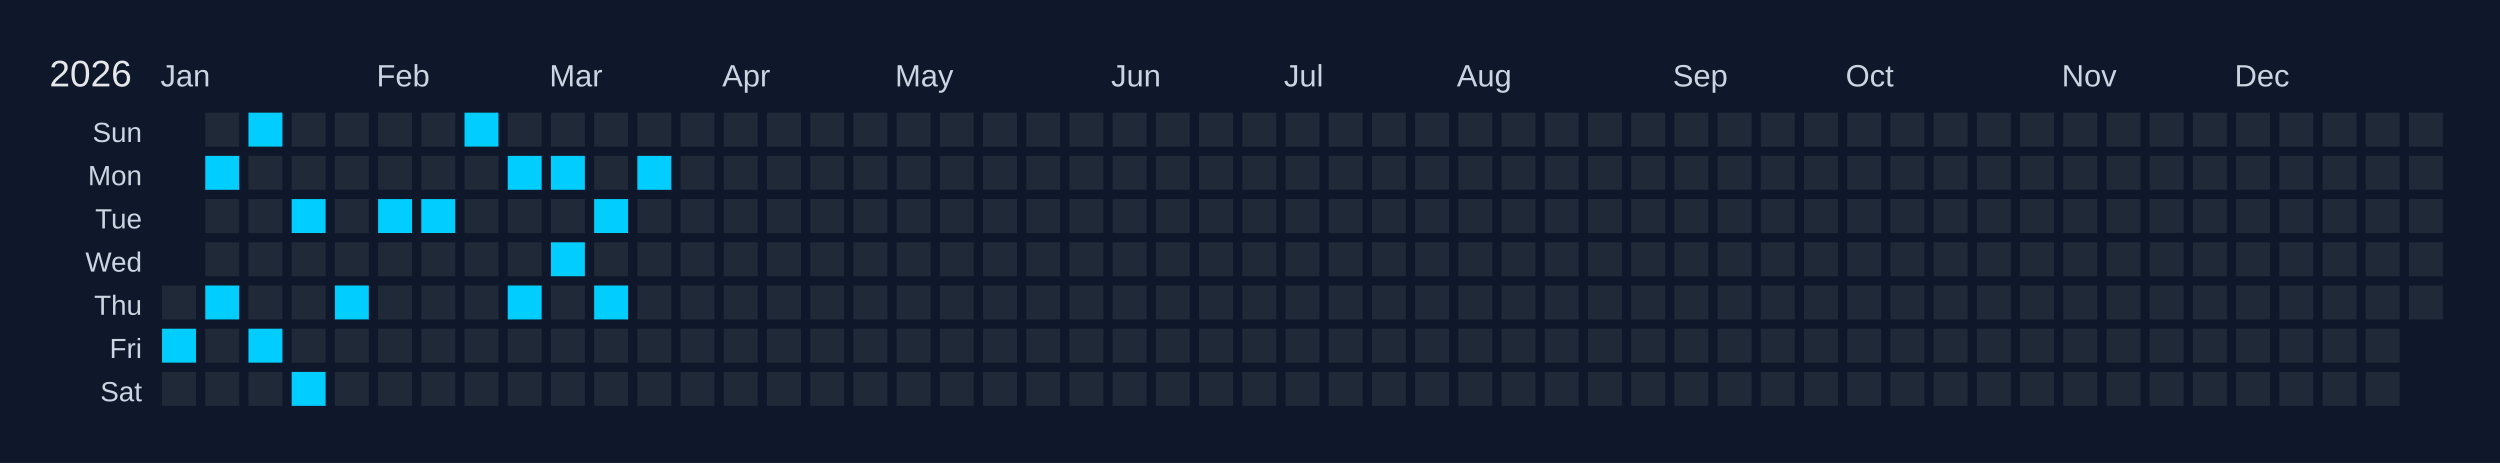
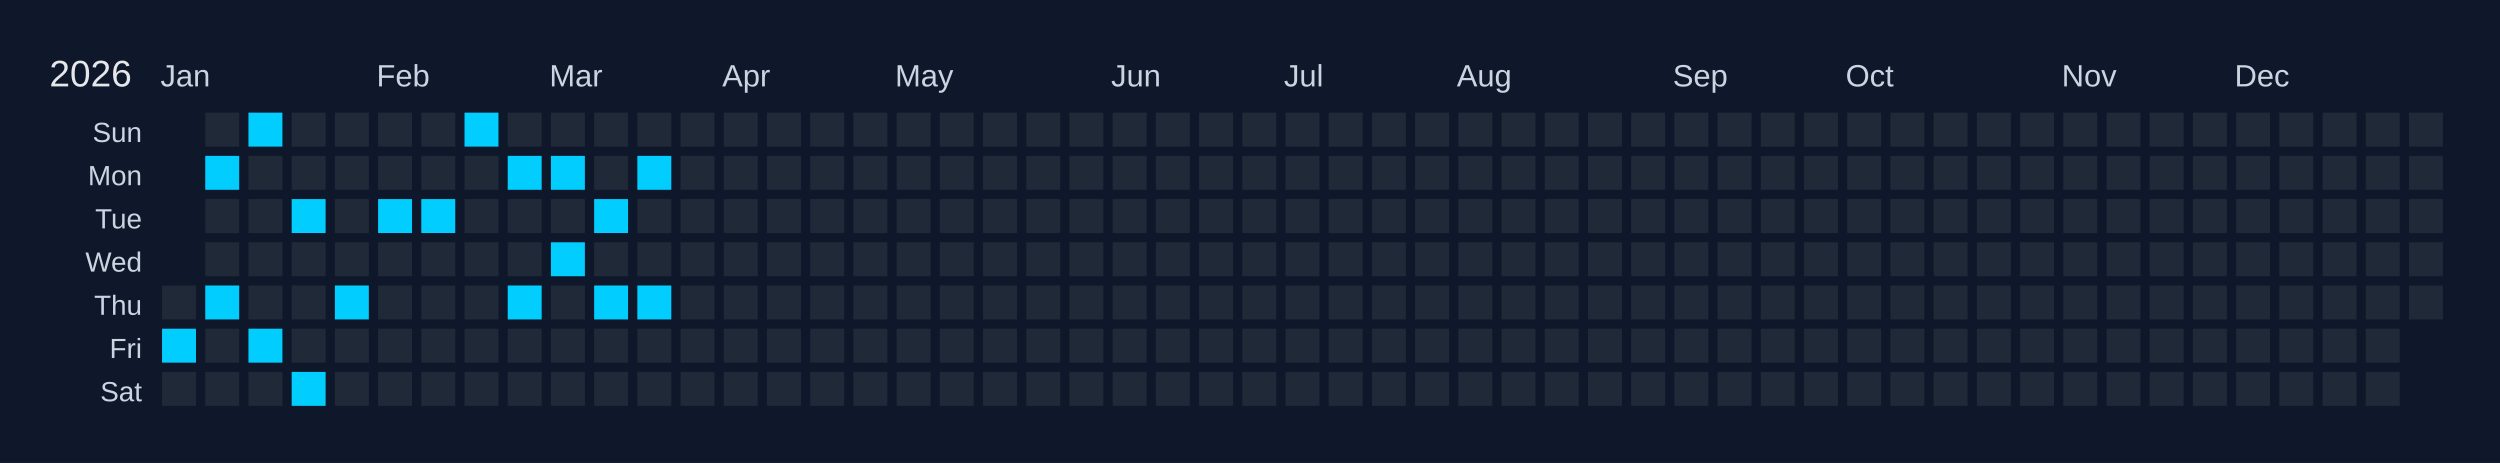
<svg xmlns="http://www.w3.org/2000/svg" width="810" height="150" viewBox="0 0 810 150">
  <rect width="810" height="150" fill="#0f172a" />
  <text x="16" y="28" font-size="12" fill="#e5e7eb" font-family="Arial, sans-serif">2026</text>
  <text x="52" y="28" font-size="10" fill="#cbd5e1" font-family="Arial, sans-serif">Jan</text>
  <text x="122" y="28" font-size="10" fill="#cbd5e1" font-family="Arial, sans-serif">Feb</text>
  <text x="178" y="28" font-size="10" fill="#cbd5e1" font-family="Arial, sans-serif">Mar</text>
  <text x="234" y="28" font-size="10" fill="#cbd5e1" font-family="Arial, sans-serif">Apr</text>
  <text x="290" y="28" font-size="10" fill="#cbd5e1" font-family="Arial, sans-serif">May</text>
  <text x="360" y="28" font-size="10" fill="#cbd5e1" font-family="Arial, sans-serif">Jun</text>
  <text x="416" y="28" font-size="10" fill="#cbd5e1" font-family="Arial, sans-serif">Jul</text>
  <text x="472" y="28" font-size="10" fill="#cbd5e1" font-family="Arial, sans-serif">Aug</text>
  <text x="542" y="28" font-size="10" fill="#cbd5e1" font-family="Arial, sans-serif">Sep</text>
  <text x="598" y="28" font-size="10" fill="#cbd5e1" font-family="Arial, sans-serif">Oct</text>
  <text x="668" y="28" font-size="10" fill="#cbd5e1" font-family="Arial, sans-serif">Nov</text>
  <text x="724" y="28" font-size="10" fill="#cbd5e1" font-family="Arial, sans-serif">Dec</text>
  <text x="46" y="46" font-size="9" fill="#cbd5e1" font-family="Arial, sans-serif" text-anchor="end">Sun</text>
  <text x="46" y="60" font-size="9" fill="#cbd5e1" font-family="Arial, sans-serif" text-anchor="end">Mon</text>
  <text x="46" y="74" font-size="9" fill="#cbd5e1" font-family="Arial, sans-serif" text-anchor="end">Tue</text>
  <text x="46" y="88" font-size="9" fill="#cbd5e1" font-family="Arial, sans-serif" text-anchor="end">Wed</text>
  <text x="46" y="102" font-size="9" fill="#cbd5e1" font-family="Arial, sans-serif" text-anchor="end">Thu</text>
  <text x="46" y="116" font-size="9" fill="#cbd5e1" font-family="Arial, sans-serif" text-anchor="end">Fri</text>
  <text x="46" y="130" font-size="9" fill="#cbd5e1" font-family="Arial, sans-serif" text-anchor="end">Sat</text>
  <g transform="translate(52,36)">
    <rect x="0" y="0" width="12" height="12" fill="#0f172a" stroke="#0f172a" stroke-width="1" />
    <rect x="0" y="14" width="12" height="12" fill="#0f172a" stroke="#0f172a" stroke-width="1" />
    <rect x="0" y="28" width="12" height="12" fill="#0f172a" stroke="#0f172a" stroke-width="1" />
    <rect x="0" y="42" width="12" height="12" fill="#0f172a" stroke="#0f172a" stroke-width="1" />
    <rect x="0" y="56" width="12" height="12" fill="#1f2937" stroke="#0f172a" stroke-width="1" data-date="2026-01-01" />
    <rect x="0" y="70" width="12" height="12" fill="#01cdfe" stroke="#0f172a" stroke-width="1" data-date="2026-01-02" />
    <rect x="0" y="84" width="12" height="12" fill="#1f2937" stroke="#0f172a" stroke-width="1" data-date="2026-01-03" />
    <rect x="14" y="0" width="12" height="12" fill="#1f2937" stroke="#0f172a" stroke-width="1" data-date="2026-01-04" />
    <rect x="14" y="14" width="12" height="12" fill="#01cdfe" stroke="#0f172a" stroke-width="1" data-date="2026-01-05" />
    <rect x="14" y="28" width="12" height="12" fill="#1f2937" stroke="#0f172a" stroke-width="1" data-date="2026-01-06" />
    <rect x="14" y="42" width="12" height="12" fill="#1f2937" stroke="#0f172a" stroke-width="1" data-date="2026-01-07" />
    <rect x="14" y="56" width="12" height="12" fill="#01cdfe" stroke="#0f172a" stroke-width="1" data-date="2026-01-08" />
    <rect x="14" y="70" width="12" height="12" fill="#1f2937" stroke="#0f172a" stroke-width="1" data-date="2026-01-09" />
    <rect x="14" y="84" width="12" height="12" fill="#1f2937" stroke="#0f172a" stroke-width="1" data-date="2026-01-10" />
    <rect x="28" y="0" width="12" height="12" fill="#01cdfe" stroke="#0f172a" stroke-width="1" data-date="2026-01-11" />
    <rect x="28" y="14" width="12" height="12" fill="#1f2937" stroke="#0f172a" stroke-width="1" data-date="2026-01-12" />
    <rect x="28" y="28" width="12" height="12" fill="#1f2937" stroke="#0f172a" stroke-width="1" data-date="2026-01-13" />
    <rect x="28" y="42" width="12" height="12" fill="#1f2937" stroke="#0f172a" stroke-width="1" data-date="2026-01-14" />
    <rect x="28" y="56" width="12" height="12" fill="#1f2937" stroke="#0f172a" stroke-width="1" data-date="2026-01-15" />
    <rect x="28" y="70" width="12" height="12" fill="#01cdfe" stroke="#0f172a" stroke-width="1" data-date="2026-01-16" />
    <rect x="28" y="84" width="12" height="12" fill="#1f2937" stroke="#0f172a" stroke-width="1" data-date="2026-01-17" />
    <rect x="42" y="0" width="12" height="12" fill="#1f2937" stroke="#0f172a" stroke-width="1" data-date="2026-01-18" />
    <rect x="42" y="14" width="12" height="12" fill="#1f2937" stroke="#0f172a" stroke-width="1" data-date="2026-01-19" />
    <rect x="42" y="28" width="12" height="12" fill="#01cdfe" stroke="#0f172a" stroke-width="1" data-date="2026-01-20" />
    <rect x="42" y="42" width="12" height="12" fill="#1f2937" stroke="#0f172a" stroke-width="1" data-date="2026-01-21" />
    <rect x="42" y="56" width="12" height="12" fill="#1f2937" stroke="#0f172a" stroke-width="1" data-date="2026-01-22" />
    <rect x="42" y="70" width="12" height="12" fill="#1f2937" stroke="#0f172a" stroke-width="1" data-date="2026-01-23" />
    <rect x="42" y="84" width="12" height="12" fill="#01cdfe" stroke="#0f172a" stroke-width="1" data-date="2026-01-24" />
    <rect x="56" y="0" width="12" height="12" fill="#1f2937" stroke="#0f172a" stroke-width="1" data-date="2026-01-25" />
    <rect x="56" y="14" width="12" height="12" fill="#1f2937" stroke="#0f172a" stroke-width="1" data-date="2026-01-26" />
    <rect x="56" y="28" width="12" height="12" fill="#1f2937" stroke="#0f172a" stroke-width="1" data-date="2026-01-27" />
    <rect x="56" y="42" width="12" height="12" fill="#1f2937" stroke="#0f172a" stroke-width="1" data-date="2026-01-28" />
    <rect x="56" y="56" width="12" height="12" fill="#01cdfe" stroke="#0f172a" stroke-width="1" data-date="2026-01-29" />
    <rect x="56" y="70" width="12" height="12" fill="#1f2937" stroke="#0f172a" stroke-width="1" data-date="2026-01-30" />
    <rect x="56" y="84" width="12" height="12" fill="#1f2937" stroke="#0f172a" stroke-width="1" data-date="2026-01-31" />
    <rect x="70" y="0" width="12" height="12" fill="#1f2937" stroke="#0f172a" stroke-width="1" data-date="2026-02-01" />
    <rect x="70" y="14" width="12" height="12" fill="#1f2937" stroke="#0f172a" stroke-width="1" data-date="2026-02-02" />
    <rect x="70" y="28" width="12" height="12" fill="#01cdfe" stroke="#0f172a" stroke-width="1" data-date="2026-02-03" />
    <rect x="70" y="42" width="12" height="12" fill="#1f2937" stroke="#0f172a" stroke-width="1" data-date="2026-02-04" />
    <rect x="70" y="56" width="12" height="12" fill="#1f2937" stroke="#0f172a" stroke-width="1" data-date="2026-02-05" />
    <rect x="70" y="70" width="12" height="12" fill="#1f2937" stroke="#0f172a" stroke-width="1" data-date="2026-02-06" />
    <rect x="70" y="84" width="12" height="12" fill="#1f2937" stroke="#0f172a" stroke-width="1" data-date="2026-02-07" />
    <rect x="84" y="0" width="12" height="12" fill="#1f2937" stroke="#0f172a" stroke-width="1" data-date="2026-02-08" />
    <rect x="84" y="14" width="12" height="12" fill="#1f2937" stroke="#0f172a" stroke-width="1" data-date="2026-02-09" />
    <rect x="84" y="28" width="12" height="12" fill="#01cdfe" stroke="#0f172a" stroke-width="1" data-date="2026-02-10" />
    <rect x="84" y="42" width="12" height="12" fill="#1f2937" stroke="#0f172a" stroke-width="1" data-date="2026-02-11" />
    <rect x="84" y="56" width="12" height="12" fill="#1f2937" stroke="#0f172a" stroke-width="1" data-date="2026-02-12" />
    <rect x="84" y="70" width="12" height="12" fill="#1f2937" stroke="#0f172a" stroke-width="1" data-date="2026-02-13" />
    <rect x="84" y="84" width="12" height="12" fill="#1f2937" stroke="#0f172a" stroke-width="1" data-date="2026-02-14" />
    <rect x="98" y="0" width="12" height="12" fill="#01cdfe" stroke="#0f172a" stroke-width="1" data-date="2026-02-15" />
    <rect x="98" y="14" width="12" height="12" fill="#1f2937" stroke="#0f172a" stroke-width="1" data-date="2026-02-16" />
    <rect x="98" y="28" width="12" height="12" fill="#1f2937" stroke="#0f172a" stroke-width="1" data-date="2026-02-17" />
    <rect x="98" y="42" width="12" height="12" fill="#1f2937" stroke="#0f172a" stroke-width="1" data-date="2026-02-18" />
    <rect x="98" y="56" width="12" height="12" fill="#1f2937" stroke="#0f172a" stroke-width="1" data-date="2026-02-19" />
    <rect x="98" y="70" width="12" height="12" fill="#1f2937" stroke="#0f172a" stroke-width="1" data-date="2026-02-20" />
    <rect x="98" y="84" width="12" height="12" fill="#1f2937" stroke="#0f172a" stroke-width="1" data-date="2026-02-21" />
    <rect x="112" y="0" width="12" height="12" fill="#1f2937" stroke="#0f172a" stroke-width="1" data-date="2026-02-22" />
    <rect x="112" y="14" width="12" height="12" fill="#01cdfe" stroke="#0f172a" stroke-width="1" data-date="2026-02-23" />
    <rect x="112" y="28" width="12" height="12" fill="#1f2937" stroke="#0f172a" stroke-width="1" data-date="2026-02-24" />
    <rect x="112" y="42" width="12" height="12" fill="#1f2937" stroke="#0f172a" stroke-width="1" data-date="2026-02-25" />
    <rect x="112" y="56" width="12" height="12" fill="#01cdfe" stroke="#0f172a" stroke-width="1" data-date="2026-02-26" />
    <rect x="112" y="70" width="12" height="12" fill="#1f2937" stroke="#0f172a" stroke-width="1" data-date="2026-02-27" />
    <rect x="112" y="84" width="12" height="12" fill="#1f2937" stroke="#0f172a" stroke-width="1" data-date="2026-02-28" />
    <rect x="126" y="0" width="12" height="12" fill="#1f2937" stroke="#0f172a" stroke-width="1" data-date="2026-03-01" />
    <rect x="126" y="14" width="12" height="12" fill="#01cdfe" stroke="#0f172a" stroke-width="1" data-date="2026-03-02" />
    <rect x="126" y="28" width="12" height="12" fill="#1f2937" stroke="#0f172a" stroke-width="1" data-date="2026-03-03" />
    <rect x="126" y="42" width="12" height="12" fill="#01cdfe" stroke="#0f172a" stroke-width="1" data-date="2026-03-04" />
    <rect x="126" y="56" width="12" height="12" fill="#1f2937" stroke="#0f172a" stroke-width="1" data-date="2026-03-05" />
    <rect x="126" y="70" width="12" height="12" fill="#1f2937" stroke="#0f172a" stroke-width="1" data-date="2026-03-06" />
    <rect x="126" y="84" width="12" height="12" fill="#1f2937" stroke="#0f172a" stroke-width="1" data-date="2026-03-07" />
    <rect x="140" y="0" width="12" height="12" fill="#1f2937" stroke="#0f172a" stroke-width="1" data-date="2026-03-08" />
    <rect x="140" y="14" width="12" height="12" fill="#1f2937" stroke="#0f172a" stroke-width="1" data-date="2026-03-09" />
    <rect x="140" y="28" width="12" height="12" fill="#01cdfe" stroke="#0f172a" stroke-width="1" data-date="2026-03-10" />
    <rect x="140" y="42" width="12" height="12" fill="#1f2937" stroke="#0f172a" stroke-width="1" data-date="2026-03-11" />
    <rect x="140" y="56" width="12" height="12" fill="#01cdfe" stroke="#0f172a" stroke-width="1" data-date="2026-03-12" />
    <rect x="140" y="70" width="12" height="12" fill="#1f2937" stroke="#0f172a" stroke-width="1" data-date="2026-03-13" />
    <rect x="140" y="84" width="12" height="12" fill="#1f2937" stroke="#0f172a" stroke-width="1" data-date="2026-03-14" />
    <rect x="154" y="0" width="12" height="12" fill="#1f2937" stroke="#0f172a" stroke-width="1" data-date="2026-03-15" />
    <rect x="154" y="14" width="12" height="12" fill="#01cdfe" stroke="#0f172a" stroke-width="1" data-date="2026-03-16" />
    <rect x="154" y="28" width="12" height="12" fill="#1f2937" stroke="#0f172a" stroke-width="1" data-date="2026-03-17" />
    <rect x="154" y="42" width="12" height="12" fill="#1f2937" stroke="#0f172a" stroke-width="1" data-date="2026-03-18" />
-     <rect x="154" y="56" width="12" height="12" fill="#1f2937" stroke="#0f172a" stroke-width="1" data-date="2026-03-19" />
+     <rect x="154" y="56" width="12" height="12" fill="#01cdfe" stroke="#0f172a" stroke-width="1" data-date="2026-03-19" />
    <rect x="154" y="70" width="12" height="12" fill="#1f2937" stroke="#0f172a" stroke-width="1" data-date="2026-03-20" />
    <rect x="154" y="84" width="12" height="12" fill="#1f2937" stroke="#0f172a" stroke-width="1" data-date="2026-03-21" />
    <rect x="168" y="0" width="12" height="12" fill="#1f2937" stroke="#0f172a" stroke-width="1" data-date="2026-03-22" />
    <rect x="168" y="14" width="12" height="12" fill="#1f2937" stroke="#0f172a" stroke-width="1" data-date="2026-03-23" />
    <rect x="168" y="28" width="12" height="12" fill="#1f2937" stroke="#0f172a" stroke-width="1" data-date="2026-03-24" />
    <rect x="168" y="42" width="12" height="12" fill="#1f2937" stroke="#0f172a" stroke-width="1" data-date="2026-03-25" />
    <rect x="168" y="56" width="12" height="12" fill="#1f2937" stroke="#0f172a" stroke-width="1" data-date="2026-03-26" />
    <rect x="168" y="70" width="12" height="12" fill="#1f2937" stroke="#0f172a" stroke-width="1" data-date="2026-03-27" />
    <rect x="168" y="84" width="12" height="12" fill="#1f2937" stroke="#0f172a" stroke-width="1" data-date="2026-03-28" />
    <rect x="182" y="0" width="12" height="12" fill="#1f2937" stroke="#0f172a" stroke-width="1" data-date="2026-03-29" />
    <rect x="182" y="14" width="12" height="12" fill="#1f2937" stroke="#0f172a" stroke-width="1" data-date="2026-03-30" />
    <rect x="182" y="28" width="12" height="12" fill="#1f2937" stroke="#0f172a" stroke-width="1" data-date="2026-03-31" />
    <rect x="182" y="42" width="12" height="12" fill="#1f2937" stroke="#0f172a" stroke-width="1" data-date="2026-04-01" />
    <rect x="182" y="56" width="12" height="12" fill="#1f2937" stroke="#0f172a" stroke-width="1" data-date="2026-04-02" />
    <rect x="182" y="70" width="12" height="12" fill="#1f2937" stroke="#0f172a" stroke-width="1" data-date="2026-04-03" />
    <rect x="182" y="84" width="12" height="12" fill="#1f2937" stroke="#0f172a" stroke-width="1" data-date="2026-04-04" />
    <rect x="196" y="0" width="12" height="12" fill="#1f2937" stroke="#0f172a" stroke-width="1" data-date="2026-04-05" />
    <rect x="196" y="14" width="12" height="12" fill="#1f2937" stroke="#0f172a" stroke-width="1" data-date="2026-04-06" />
    <rect x="196" y="28" width="12" height="12" fill="#1f2937" stroke="#0f172a" stroke-width="1" data-date="2026-04-07" />
    <rect x="196" y="42" width="12" height="12" fill="#1f2937" stroke="#0f172a" stroke-width="1" data-date="2026-04-08" />
    <rect x="196" y="56" width="12" height="12" fill="#1f2937" stroke="#0f172a" stroke-width="1" data-date="2026-04-09" />
    <rect x="196" y="70" width="12" height="12" fill="#1f2937" stroke="#0f172a" stroke-width="1" data-date="2026-04-10" />
    <rect x="196" y="84" width="12" height="12" fill="#1f2937" stroke="#0f172a" stroke-width="1" data-date="2026-04-11" />
    <rect x="210" y="0" width="12" height="12" fill="#1f2937" stroke="#0f172a" stroke-width="1" data-date="2026-04-12" />
    <rect x="210" y="14" width="12" height="12" fill="#1f2937" stroke="#0f172a" stroke-width="1" data-date="2026-04-13" />
    <rect x="210" y="28" width="12" height="12" fill="#1f2937" stroke="#0f172a" stroke-width="1" data-date="2026-04-14" />
    <rect x="210" y="42" width="12" height="12" fill="#1f2937" stroke="#0f172a" stroke-width="1" data-date="2026-04-15" />
    <rect x="210" y="56" width="12" height="12" fill="#1f2937" stroke="#0f172a" stroke-width="1" data-date="2026-04-16" />
    <rect x="210" y="70" width="12" height="12" fill="#1f2937" stroke="#0f172a" stroke-width="1" data-date="2026-04-17" />
    <rect x="210" y="84" width="12" height="12" fill="#1f2937" stroke="#0f172a" stroke-width="1" data-date="2026-04-18" />
    <rect x="224" y="0" width="12" height="12" fill="#1f2937" stroke="#0f172a" stroke-width="1" data-date="2026-04-19" />
    <rect x="224" y="14" width="12" height="12" fill="#1f2937" stroke="#0f172a" stroke-width="1" data-date="2026-04-20" />
    <rect x="224" y="28" width="12" height="12" fill="#1f2937" stroke="#0f172a" stroke-width="1" data-date="2026-04-21" />
    <rect x="224" y="42" width="12" height="12" fill="#1f2937" stroke="#0f172a" stroke-width="1" data-date="2026-04-22" />
    <rect x="224" y="56" width="12" height="12" fill="#1f2937" stroke="#0f172a" stroke-width="1" data-date="2026-04-23" />
    <rect x="224" y="70" width="12" height="12" fill="#1f2937" stroke="#0f172a" stroke-width="1" data-date="2026-04-24" />
    <rect x="224" y="84" width="12" height="12" fill="#1f2937" stroke="#0f172a" stroke-width="1" data-date="2026-04-25" />
    <rect x="238" y="0" width="12" height="12" fill="#1f2937" stroke="#0f172a" stroke-width="1" data-date="2026-04-26" />
    <rect x="238" y="14" width="12" height="12" fill="#1f2937" stroke="#0f172a" stroke-width="1" data-date="2026-04-27" />
    <rect x="238" y="28" width="12" height="12" fill="#1f2937" stroke="#0f172a" stroke-width="1" data-date="2026-04-28" />
    <rect x="238" y="42" width="12" height="12" fill="#1f2937" stroke="#0f172a" stroke-width="1" data-date="2026-04-29" />
    <rect x="238" y="56" width="12" height="12" fill="#1f2937" stroke="#0f172a" stroke-width="1" data-date="2026-04-30" />
    <rect x="238" y="70" width="12" height="12" fill="#1f2937" stroke="#0f172a" stroke-width="1" data-date="2026-05-01" />
    <rect x="238" y="84" width="12" height="12" fill="#1f2937" stroke="#0f172a" stroke-width="1" data-date="2026-05-02" />
    <rect x="252" y="0" width="12" height="12" fill="#1f2937" stroke="#0f172a" stroke-width="1" data-date="2026-05-03" />
    <rect x="252" y="14" width="12" height="12" fill="#1f2937" stroke="#0f172a" stroke-width="1" data-date="2026-05-04" />
    <rect x="252" y="28" width="12" height="12" fill="#1f2937" stroke="#0f172a" stroke-width="1" data-date="2026-05-05" />
    <rect x="252" y="42" width="12" height="12" fill="#1f2937" stroke="#0f172a" stroke-width="1" data-date="2026-05-06" />
    <rect x="252" y="56" width="12" height="12" fill="#1f2937" stroke="#0f172a" stroke-width="1" data-date="2026-05-07" />
    <rect x="252" y="70" width="12" height="12" fill="#1f2937" stroke="#0f172a" stroke-width="1" data-date="2026-05-08" />
    <rect x="252" y="84" width="12" height="12" fill="#1f2937" stroke="#0f172a" stroke-width="1" data-date="2026-05-09" />
    <rect x="266" y="0" width="12" height="12" fill="#1f2937" stroke="#0f172a" stroke-width="1" data-date="2026-05-10" />
    <rect x="266" y="14" width="12" height="12" fill="#1f2937" stroke="#0f172a" stroke-width="1" data-date="2026-05-11" />
    <rect x="266" y="28" width="12" height="12" fill="#1f2937" stroke="#0f172a" stroke-width="1" data-date="2026-05-12" />
    <rect x="266" y="42" width="12" height="12" fill="#1f2937" stroke="#0f172a" stroke-width="1" data-date="2026-05-13" />
    <rect x="266" y="56" width="12" height="12" fill="#1f2937" stroke="#0f172a" stroke-width="1" data-date="2026-05-14" />
    <rect x="266" y="70" width="12" height="12" fill="#1f2937" stroke="#0f172a" stroke-width="1" data-date="2026-05-15" />
    <rect x="266" y="84" width="12" height="12" fill="#1f2937" stroke="#0f172a" stroke-width="1" data-date="2026-05-16" />
    <rect x="280" y="0" width="12" height="12" fill="#1f2937" stroke="#0f172a" stroke-width="1" data-date="2026-05-17" />
    <rect x="280" y="14" width="12" height="12" fill="#1f2937" stroke="#0f172a" stroke-width="1" data-date="2026-05-18" />
    <rect x="280" y="28" width="12" height="12" fill="#1f2937" stroke="#0f172a" stroke-width="1" data-date="2026-05-19" />
    <rect x="280" y="42" width="12" height="12" fill="#1f2937" stroke="#0f172a" stroke-width="1" data-date="2026-05-20" />
    <rect x="280" y="56" width="12" height="12" fill="#1f2937" stroke="#0f172a" stroke-width="1" data-date="2026-05-21" />
    <rect x="280" y="70" width="12" height="12" fill="#1f2937" stroke="#0f172a" stroke-width="1" data-date="2026-05-22" />
    <rect x="280" y="84" width="12" height="12" fill="#1f2937" stroke="#0f172a" stroke-width="1" data-date="2026-05-23" />
    <rect x="294" y="0" width="12" height="12" fill="#1f2937" stroke="#0f172a" stroke-width="1" data-date="2026-05-24" />
    <rect x="294" y="14" width="12" height="12" fill="#1f2937" stroke="#0f172a" stroke-width="1" data-date="2026-05-25" />
    <rect x="294" y="28" width="12" height="12" fill="#1f2937" stroke="#0f172a" stroke-width="1" data-date="2026-05-26" />
    <rect x="294" y="42" width="12" height="12" fill="#1f2937" stroke="#0f172a" stroke-width="1" data-date="2026-05-27" />
    <rect x="294" y="56" width="12" height="12" fill="#1f2937" stroke="#0f172a" stroke-width="1" data-date="2026-05-28" />
    <rect x="294" y="70" width="12" height="12" fill="#1f2937" stroke="#0f172a" stroke-width="1" data-date="2026-05-29" />
    <rect x="294" y="84" width="12" height="12" fill="#1f2937" stroke="#0f172a" stroke-width="1" data-date="2026-05-30" />
    <rect x="308" y="0" width="12" height="12" fill="#1f2937" stroke="#0f172a" stroke-width="1" data-date="2026-05-31" />
    <rect x="308" y="14" width="12" height="12" fill="#1f2937" stroke="#0f172a" stroke-width="1" data-date="2026-06-01" />
    <rect x="308" y="28" width="12" height="12" fill="#1f2937" stroke="#0f172a" stroke-width="1" data-date="2026-06-02" />
    <rect x="308" y="42" width="12" height="12" fill="#1f2937" stroke="#0f172a" stroke-width="1" data-date="2026-06-03" />
    <rect x="308" y="56" width="12" height="12" fill="#1f2937" stroke="#0f172a" stroke-width="1" data-date="2026-06-04" />
    <rect x="308" y="70" width="12" height="12" fill="#1f2937" stroke="#0f172a" stroke-width="1" data-date="2026-06-05" />
    <rect x="308" y="84" width="12" height="12" fill="#1f2937" stroke="#0f172a" stroke-width="1" data-date="2026-06-06" />
    <rect x="322" y="0" width="12" height="12" fill="#1f2937" stroke="#0f172a" stroke-width="1" data-date="2026-06-07" />
    <rect x="322" y="14" width="12" height="12" fill="#1f2937" stroke="#0f172a" stroke-width="1" data-date="2026-06-08" />
    <rect x="322" y="28" width="12" height="12" fill="#1f2937" stroke="#0f172a" stroke-width="1" data-date="2026-06-09" />
    <rect x="322" y="42" width="12" height="12" fill="#1f2937" stroke="#0f172a" stroke-width="1" data-date="2026-06-10" />
    <rect x="322" y="56" width="12" height="12" fill="#1f2937" stroke="#0f172a" stroke-width="1" data-date="2026-06-11" />
    <rect x="322" y="70" width="12" height="12" fill="#1f2937" stroke="#0f172a" stroke-width="1" data-date="2026-06-12" />
    <rect x="322" y="84" width="12" height="12" fill="#1f2937" stroke="#0f172a" stroke-width="1" data-date="2026-06-13" />
    <rect x="336" y="0" width="12" height="12" fill="#1f2937" stroke="#0f172a" stroke-width="1" data-date="2026-06-14" />
    <rect x="336" y="14" width="12" height="12" fill="#1f2937" stroke="#0f172a" stroke-width="1" data-date="2026-06-15" />
    <rect x="336" y="28" width="12" height="12" fill="#1f2937" stroke="#0f172a" stroke-width="1" data-date="2026-06-16" />
    <rect x="336" y="42" width="12" height="12" fill="#1f2937" stroke="#0f172a" stroke-width="1" data-date="2026-06-17" />
    <rect x="336" y="56" width="12" height="12" fill="#1f2937" stroke="#0f172a" stroke-width="1" data-date="2026-06-18" />
    <rect x="336" y="70" width="12" height="12" fill="#1f2937" stroke="#0f172a" stroke-width="1" data-date="2026-06-19" />
    <rect x="336" y="84" width="12" height="12" fill="#1f2937" stroke="#0f172a" stroke-width="1" data-date="2026-06-20" />
    <rect x="350" y="0" width="12" height="12" fill="#1f2937" stroke="#0f172a" stroke-width="1" data-date="2026-06-21" />
    <rect x="350" y="14" width="12" height="12" fill="#1f2937" stroke="#0f172a" stroke-width="1" data-date="2026-06-22" />
    <rect x="350" y="28" width="12" height="12" fill="#1f2937" stroke="#0f172a" stroke-width="1" data-date="2026-06-23" />
    <rect x="350" y="42" width="12" height="12" fill="#1f2937" stroke="#0f172a" stroke-width="1" data-date="2026-06-24" />
    <rect x="350" y="56" width="12" height="12" fill="#1f2937" stroke="#0f172a" stroke-width="1" data-date="2026-06-25" />
    <rect x="350" y="70" width="12" height="12" fill="#1f2937" stroke="#0f172a" stroke-width="1" data-date="2026-06-26" />
    <rect x="350" y="84" width="12" height="12" fill="#1f2937" stroke="#0f172a" stroke-width="1" data-date="2026-06-27" />
    <rect x="364" y="0" width="12" height="12" fill="#1f2937" stroke="#0f172a" stroke-width="1" data-date="2026-06-28" />
    <rect x="364" y="14" width="12" height="12" fill="#1f2937" stroke="#0f172a" stroke-width="1" data-date="2026-06-29" />
    <rect x="364" y="28" width="12" height="12" fill="#1f2937" stroke="#0f172a" stroke-width="1" data-date="2026-06-30" />
    <rect x="364" y="42" width="12" height="12" fill="#1f2937" stroke="#0f172a" stroke-width="1" data-date="2026-07-01" />
    <rect x="364" y="56" width="12" height="12" fill="#1f2937" stroke="#0f172a" stroke-width="1" data-date="2026-07-02" />
    <rect x="364" y="70" width="12" height="12" fill="#1f2937" stroke="#0f172a" stroke-width="1" data-date="2026-07-03" />
    <rect x="364" y="84" width="12" height="12" fill="#1f2937" stroke="#0f172a" stroke-width="1" data-date="2026-07-04" />
    <rect x="378" y="0" width="12" height="12" fill="#1f2937" stroke="#0f172a" stroke-width="1" data-date="2026-07-05" />
    <rect x="378" y="14" width="12" height="12" fill="#1f2937" stroke="#0f172a" stroke-width="1" data-date="2026-07-06" />
    <rect x="378" y="28" width="12" height="12" fill="#1f2937" stroke="#0f172a" stroke-width="1" data-date="2026-07-07" />
    <rect x="378" y="42" width="12" height="12" fill="#1f2937" stroke="#0f172a" stroke-width="1" data-date="2026-07-08" />
    <rect x="378" y="56" width="12" height="12" fill="#1f2937" stroke="#0f172a" stroke-width="1" data-date="2026-07-09" />
    <rect x="378" y="70" width="12" height="12" fill="#1f2937" stroke="#0f172a" stroke-width="1" data-date="2026-07-10" />
    <rect x="378" y="84" width="12" height="12" fill="#1f2937" stroke="#0f172a" stroke-width="1" data-date="2026-07-11" />
    <rect x="392" y="0" width="12" height="12" fill="#1f2937" stroke="#0f172a" stroke-width="1" data-date="2026-07-12" />
    <rect x="392" y="14" width="12" height="12" fill="#1f2937" stroke="#0f172a" stroke-width="1" data-date="2026-07-13" />
    <rect x="392" y="28" width="12" height="12" fill="#1f2937" stroke="#0f172a" stroke-width="1" data-date="2026-07-14" />
    <rect x="392" y="42" width="12" height="12" fill="#1f2937" stroke="#0f172a" stroke-width="1" data-date="2026-07-15" />
    <rect x="392" y="56" width="12" height="12" fill="#1f2937" stroke="#0f172a" stroke-width="1" data-date="2026-07-16" />
    <rect x="392" y="70" width="12" height="12" fill="#1f2937" stroke="#0f172a" stroke-width="1" data-date="2026-07-17" />
    <rect x="392" y="84" width="12" height="12" fill="#1f2937" stroke="#0f172a" stroke-width="1" data-date="2026-07-18" />
    <rect x="406" y="0" width="12" height="12" fill="#1f2937" stroke="#0f172a" stroke-width="1" data-date="2026-07-19" />
    <rect x="406" y="14" width="12" height="12" fill="#1f2937" stroke="#0f172a" stroke-width="1" data-date="2026-07-20" />
    <rect x="406" y="28" width="12" height="12" fill="#1f2937" stroke="#0f172a" stroke-width="1" data-date="2026-07-21" />
    <rect x="406" y="42" width="12" height="12" fill="#1f2937" stroke="#0f172a" stroke-width="1" data-date="2026-07-22" />
    <rect x="406" y="56" width="12" height="12" fill="#1f2937" stroke="#0f172a" stroke-width="1" data-date="2026-07-23" />
    <rect x="406" y="70" width="12" height="12" fill="#1f2937" stroke="#0f172a" stroke-width="1" data-date="2026-07-24" />
    <rect x="406" y="84" width="12" height="12" fill="#1f2937" stroke="#0f172a" stroke-width="1" data-date="2026-07-25" />
    <rect x="420" y="0" width="12" height="12" fill="#1f2937" stroke="#0f172a" stroke-width="1" data-date="2026-07-26" />
    <rect x="420" y="14" width="12" height="12" fill="#1f2937" stroke="#0f172a" stroke-width="1" data-date="2026-07-27" />
    <rect x="420" y="28" width="12" height="12" fill="#1f2937" stroke="#0f172a" stroke-width="1" data-date="2026-07-28" />
    <rect x="420" y="42" width="12" height="12" fill="#1f2937" stroke="#0f172a" stroke-width="1" data-date="2026-07-29" />
    <rect x="420" y="56" width="12" height="12" fill="#1f2937" stroke="#0f172a" stroke-width="1" data-date="2026-07-30" />
    <rect x="420" y="70" width="12" height="12" fill="#1f2937" stroke="#0f172a" stroke-width="1" data-date="2026-07-31" />
    <rect x="420" y="84" width="12" height="12" fill="#1f2937" stroke="#0f172a" stroke-width="1" data-date="2026-08-01" />
    <rect x="434" y="0" width="12" height="12" fill="#1f2937" stroke="#0f172a" stroke-width="1" data-date="2026-08-02" />
    <rect x="434" y="14" width="12" height="12" fill="#1f2937" stroke="#0f172a" stroke-width="1" data-date="2026-08-03" />
    <rect x="434" y="28" width="12" height="12" fill="#1f2937" stroke="#0f172a" stroke-width="1" data-date="2026-08-04" />
    <rect x="434" y="42" width="12" height="12" fill="#1f2937" stroke="#0f172a" stroke-width="1" data-date="2026-08-05" />
    <rect x="434" y="56" width="12" height="12" fill="#1f2937" stroke="#0f172a" stroke-width="1" data-date="2026-08-06" />
    <rect x="434" y="70" width="12" height="12" fill="#1f2937" stroke="#0f172a" stroke-width="1" data-date="2026-08-07" />
    <rect x="434" y="84" width="12" height="12" fill="#1f2937" stroke="#0f172a" stroke-width="1" data-date="2026-08-08" />
    <rect x="448" y="0" width="12" height="12" fill="#1f2937" stroke="#0f172a" stroke-width="1" data-date="2026-08-09" />
    <rect x="448" y="14" width="12" height="12" fill="#1f2937" stroke="#0f172a" stroke-width="1" data-date="2026-08-10" />
    <rect x="448" y="28" width="12" height="12" fill="#1f2937" stroke="#0f172a" stroke-width="1" data-date="2026-08-11" />
    <rect x="448" y="42" width="12" height="12" fill="#1f2937" stroke="#0f172a" stroke-width="1" data-date="2026-08-12" />
    <rect x="448" y="56" width="12" height="12" fill="#1f2937" stroke="#0f172a" stroke-width="1" data-date="2026-08-13" />
    <rect x="448" y="70" width="12" height="12" fill="#1f2937" stroke="#0f172a" stroke-width="1" data-date="2026-08-14" />
    <rect x="448" y="84" width="12" height="12" fill="#1f2937" stroke="#0f172a" stroke-width="1" data-date="2026-08-15" />
    <rect x="462" y="0" width="12" height="12" fill="#1f2937" stroke="#0f172a" stroke-width="1" data-date="2026-08-16" />
    <rect x="462" y="14" width="12" height="12" fill="#1f2937" stroke="#0f172a" stroke-width="1" data-date="2026-08-17" />
    <rect x="462" y="28" width="12" height="12" fill="#1f2937" stroke="#0f172a" stroke-width="1" data-date="2026-08-18" />
    <rect x="462" y="42" width="12" height="12" fill="#1f2937" stroke="#0f172a" stroke-width="1" data-date="2026-08-19" />
    <rect x="462" y="56" width="12" height="12" fill="#1f2937" stroke="#0f172a" stroke-width="1" data-date="2026-08-20" />
    <rect x="462" y="70" width="12" height="12" fill="#1f2937" stroke="#0f172a" stroke-width="1" data-date="2026-08-21" />
    <rect x="462" y="84" width="12" height="12" fill="#1f2937" stroke="#0f172a" stroke-width="1" data-date="2026-08-22" />
    <rect x="476" y="0" width="12" height="12" fill="#1f2937" stroke="#0f172a" stroke-width="1" data-date="2026-08-23" />
    <rect x="476" y="14" width="12" height="12" fill="#1f2937" stroke="#0f172a" stroke-width="1" data-date="2026-08-24" />
    <rect x="476" y="28" width="12" height="12" fill="#1f2937" stroke="#0f172a" stroke-width="1" data-date="2026-08-25" />
    <rect x="476" y="42" width="12" height="12" fill="#1f2937" stroke="#0f172a" stroke-width="1" data-date="2026-08-26" />
    <rect x="476" y="56" width="12" height="12" fill="#1f2937" stroke="#0f172a" stroke-width="1" data-date="2026-08-27" />
    <rect x="476" y="70" width="12" height="12" fill="#1f2937" stroke="#0f172a" stroke-width="1" data-date="2026-08-28" />
    <rect x="476" y="84" width="12" height="12" fill="#1f2937" stroke="#0f172a" stroke-width="1" data-date="2026-08-29" />
    <rect x="490" y="0" width="12" height="12" fill="#1f2937" stroke="#0f172a" stroke-width="1" data-date="2026-08-30" />
    <rect x="490" y="14" width="12" height="12" fill="#1f2937" stroke="#0f172a" stroke-width="1" data-date="2026-08-31" />
    <rect x="490" y="28" width="12" height="12" fill="#1f2937" stroke="#0f172a" stroke-width="1" data-date="2026-09-01" />
    <rect x="490" y="42" width="12" height="12" fill="#1f2937" stroke="#0f172a" stroke-width="1" data-date="2026-09-02" />
    <rect x="490" y="56" width="12" height="12" fill="#1f2937" stroke="#0f172a" stroke-width="1" data-date="2026-09-03" />
    <rect x="490" y="70" width="12" height="12" fill="#1f2937" stroke="#0f172a" stroke-width="1" data-date="2026-09-04" />
    <rect x="490" y="84" width="12" height="12" fill="#1f2937" stroke="#0f172a" stroke-width="1" data-date="2026-09-05" />
    <rect x="504" y="0" width="12" height="12" fill="#1f2937" stroke="#0f172a" stroke-width="1" data-date="2026-09-06" />
    <rect x="504" y="14" width="12" height="12" fill="#1f2937" stroke="#0f172a" stroke-width="1" data-date="2026-09-07" />
    <rect x="504" y="28" width="12" height="12" fill="#1f2937" stroke="#0f172a" stroke-width="1" data-date="2026-09-08" />
    <rect x="504" y="42" width="12" height="12" fill="#1f2937" stroke="#0f172a" stroke-width="1" data-date="2026-09-09" />
    <rect x="504" y="56" width="12" height="12" fill="#1f2937" stroke="#0f172a" stroke-width="1" data-date="2026-09-10" />
    <rect x="504" y="70" width="12" height="12" fill="#1f2937" stroke="#0f172a" stroke-width="1" data-date="2026-09-11" />
    <rect x="504" y="84" width="12" height="12" fill="#1f2937" stroke="#0f172a" stroke-width="1" data-date="2026-09-12" />
    <rect x="518" y="0" width="12" height="12" fill="#1f2937" stroke="#0f172a" stroke-width="1" data-date="2026-09-13" />
    <rect x="518" y="14" width="12" height="12" fill="#1f2937" stroke="#0f172a" stroke-width="1" data-date="2026-09-14" />
    <rect x="518" y="28" width="12" height="12" fill="#1f2937" stroke="#0f172a" stroke-width="1" data-date="2026-09-15" />
    <rect x="518" y="42" width="12" height="12" fill="#1f2937" stroke="#0f172a" stroke-width="1" data-date="2026-09-16" />
    <rect x="518" y="56" width="12" height="12" fill="#1f2937" stroke="#0f172a" stroke-width="1" data-date="2026-09-17" />
    <rect x="518" y="70" width="12" height="12" fill="#1f2937" stroke="#0f172a" stroke-width="1" data-date="2026-09-18" />
    <rect x="518" y="84" width="12" height="12" fill="#1f2937" stroke="#0f172a" stroke-width="1" data-date="2026-09-19" />
    <rect x="532" y="0" width="12" height="12" fill="#1f2937" stroke="#0f172a" stroke-width="1" data-date="2026-09-20" />
    <rect x="532" y="14" width="12" height="12" fill="#1f2937" stroke="#0f172a" stroke-width="1" data-date="2026-09-21" />
    <rect x="532" y="28" width="12" height="12" fill="#1f2937" stroke="#0f172a" stroke-width="1" data-date="2026-09-22" />
    <rect x="532" y="42" width="12" height="12" fill="#1f2937" stroke="#0f172a" stroke-width="1" data-date="2026-09-23" />
    <rect x="532" y="56" width="12" height="12" fill="#1f2937" stroke="#0f172a" stroke-width="1" data-date="2026-09-24" />
    <rect x="532" y="70" width="12" height="12" fill="#1f2937" stroke="#0f172a" stroke-width="1" data-date="2026-09-25" />
    <rect x="532" y="84" width="12" height="12" fill="#1f2937" stroke="#0f172a" stroke-width="1" data-date="2026-09-26" />
    <rect x="546" y="0" width="12" height="12" fill="#1f2937" stroke="#0f172a" stroke-width="1" data-date="2026-09-27" />
    <rect x="546" y="14" width="12" height="12" fill="#1f2937" stroke="#0f172a" stroke-width="1" data-date="2026-09-28" />
    <rect x="546" y="28" width="12" height="12" fill="#1f2937" stroke="#0f172a" stroke-width="1" data-date="2026-09-29" />
    <rect x="546" y="42" width="12" height="12" fill="#1f2937" stroke="#0f172a" stroke-width="1" data-date="2026-09-30" />
    <rect x="546" y="56" width="12" height="12" fill="#1f2937" stroke="#0f172a" stroke-width="1" data-date="2026-10-01" />
    <rect x="546" y="70" width="12" height="12" fill="#1f2937" stroke="#0f172a" stroke-width="1" data-date="2026-10-02" />
    <rect x="546" y="84" width="12" height="12" fill="#1f2937" stroke="#0f172a" stroke-width="1" data-date="2026-10-03" />
    <rect x="560" y="0" width="12" height="12" fill="#1f2937" stroke="#0f172a" stroke-width="1" data-date="2026-10-04" />
    <rect x="560" y="14" width="12" height="12" fill="#1f2937" stroke="#0f172a" stroke-width="1" data-date="2026-10-05" />
    <rect x="560" y="28" width="12" height="12" fill="#1f2937" stroke="#0f172a" stroke-width="1" data-date="2026-10-06" />
    <rect x="560" y="42" width="12" height="12" fill="#1f2937" stroke="#0f172a" stroke-width="1" data-date="2026-10-07" />
    <rect x="560" y="56" width="12" height="12" fill="#1f2937" stroke="#0f172a" stroke-width="1" data-date="2026-10-08" />
    <rect x="560" y="70" width="12" height="12" fill="#1f2937" stroke="#0f172a" stroke-width="1" data-date="2026-10-09" />
    <rect x="560" y="84" width="12" height="12" fill="#1f2937" stroke="#0f172a" stroke-width="1" data-date="2026-10-10" />
    <rect x="574" y="0" width="12" height="12" fill="#1f2937" stroke="#0f172a" stroke-width="1" data-date="2026-10-11" />
    <rect x="574" y="14" width="12" height="12" fill="#1f2937" stroke="#0f172a" stroke-width="1" data-date="2026-10-12" />
    <rect x="574" y="28" width="12" height="12" fill="#1f2937" stroke="#0f172a" stroke-width="1" data-date="2026-10-13" />
    <rect x="574" y="42" width="12" height="12" fill="#1f2937" stroke="#0f172a" stroke-width="1" data-date="2026-10-14" />
    <rect x="574" y="56" width="12" height="12" fill="#1f2937" stroke="#0f172a" stroke-width="1" data-date="2026-10-15" />
    <rect x="574" y="70" width="12" height="12" fill="#1f2937" stroke="#0f172a" stroke-width="1" data-date="2026-10-16" />
    <rect x="574" y="84" width="12" height="12" fill="#1f2937" stroke="#0f172a" stroke-width="1" data-date="2026-10-17" />
    <rect x="588" y="0" width="12" height="12" fill="#1f2937" stroke="#0f172a" stroke-width="1" data-date="2026-10-18" />
    <rect x="588" y="14" width="12" height="12" fill="#1f2937" stroke="#0f172a" stroke-width="1" data-date="2026-10-19" />
    <rect x="588" y="28" width="12" height="12" fill="#1f2937" stroke="#0f172a" stroke-width="1" data-date="2026-10-20" />
    <rect x="588" y="42" width="12" height="12" fill="#1f2937" stroke="#0f172a" stroke-width="1" data-date="2026-10-21" />
    <rect x="588" y="56" width="12" height="12" fill="#1f2937" stroke="#0f172a" stroke-width="1" data-date="2026-10-22" />
    <rect x="588" y="70" width="12" height="12" fill="#1f2937" stroke="#0f172a" stroke-width="1" data-date="2026-10-23" />
    <rect x="588" y="84" width="12" height="12" fill="#1f2937" stroke="#0f172a" stroke-width="1" data-date="2026-10-24" />
    <rect x="602" y="0" width="12" height="12" fill="#1f2937" stroke="#0f172a" stroke-width="1" data-date="2026-10-25" />
    <rect x="602" y="14" width="12" height="12" fill="#1f2937" stroke="#0f172a" stroke-width="1" data-date="2026-10-26" />
    <rect x="602" y="28" width="12" height="12" fill="#1f2937" stroke="#0f172a" stroke-width="1" data-date="2026-10-27" />
    <rect x="602" y="42" width="12" height="12" fill="#1f2937" stroke="#0f172a" stroke-width="1" data-date="2026-10-28" />
    <rect x="602" y="56" width="12" height="12" fill="#1f2937" stroke="#0f172a" stroke-width="1" data-date="2026-10-29" />
    <rect x="602" y="70" width="12" height="12" fill="#1f2937" stroke="#0f172a" stroke-width="1" data-date="2026-10-30" />
    <rect x="602" y="84" width="12" height="12" fill="#1f2937" stroke="#0f172a" stroke-width="1" data-date="2026-10-31" />
    <rect x="616" y="0" width="12" height="12" fill="#1f2937" stroke="#0f172a" stroke-width="1" data-date="2026-11-01" />
    <rect x="616" y="14" width="12" height="12" fill="#1f2937" stroke="#0f172a" stroke-width="1" data-date="2026-11-02" />
    <rect x="616" y="28" width="12" height="12" fill="#1f2937" stroke="#0f172a" stroke-width="1" data-date="2026-11-03" />
    <rect x="616" y="42" width="12" height="12" fill="#1f2937" stroke="#0f172a" stroke-width="1" data-date="2026-11-04" />
    <rect x="616" y="56" width="12" height="12" fill="#1f2937" stroke="#0f172a" stroke-width="1" data-date="2026-11-05" />
    <rect x="616" y="70" width="12" height="12" fill="#1f2937" stroke="#0f172a" stroke-width="1" data-date="2026-11-06" />
    <rect x="616" y="84" width="12" height="12" fill="#1f2937" stroke="#0f172a" stroke-width="1" data-date="2026-11-07" />
    <rect x="630" y="0" width="12" height="12" fill="#1f2937" stroke="#0f172a" stroke-width="1" data-date="2026-11-08" />
    <rect x="630" y="14" width="12" height="12" fill="#1f2937" stroke="#0f172a" stroke-width="1" data-date="2026-11-09" />
    <rect x="630" y="28" width="12" height="12" fill="#1f2937" stroke="#0f172a" stroke-width="1" data-date="2026-11-10" />
    <rect x="630" y="42" width="12" height="12" fill="#1f2937" stroke="#0f172a" stroke-width="1" data-date="2026-11-11" />
    <rect x="630" y="56" width="12" height="12" fill="#1f2937" stroke="#0f172a" stroke-width="1" data-date="2026-11-12" />
    <rect x="630" y="70" width="12" height="12" fill="#1f2937" stroke="#0f172a" stroke-width="1" data-date="2026-11-13" />
    <rect x="630" y="84" width="12" height="12" fill="#1f2937" stroke="#0f172a" stroke-width="1" data-date="2026-11-14" />
    <rect x="644" y="0" width="12" height="12" fill="#1f2937" stroke="#0f172a" stroke-width="1" data-date="2026-11-15" />
    <rect x="644" y="14" width="12" height="12" fill="#1f2937" stroke="#0f172a" stroke-width="1" data-date="2026-11-16" />
    <rect x="644" y="28" width="12" height="12" fill="#1f2937" stroke="#0f172a" stroke-width="1" data-date="2026-11-17" />
    <rect x="644" y="42" width="12" height="12" fill="#1f2937" stroke="#0f172a" stroke-width="1" data-date="2026-11-18" />
    <rect x="644" y="56" width="12" height="12" fill="#1f2937" stroke="#0f172a" stroke-width="1" data-date="2026-11-19" />
    <rect x="644" y="70" width="12" height="12" fill="#1f2937" stroke="#0f172a" stroke-width="1" data-date="2026-11-20" />
    <rect x="644" y="84" width="12" height="12" fill="#1f2937" stroke="#0f172a" stroke-width="1" data-date="2026-11-21" />
    <rect x="658" y="0" width="12" height="12" fill="#1f2937" stroke="#0f172a" stroke-width="1" data-date="2026-11-22" />
    <rect x="658" y="14" width="12" height="12" fill="#1f2937" stroke="#0f172a" stroke-width="1" data-date="2026-11-23" />
    <rect x="658" y="28" width="12" height="12" fill="#1f2937" stroke="#0f172a" stroke-width="1" data-date="2026-11-24" />
    <rect x="658" y="42" width="12" height="12" fill="#1f2937" stroke="#0f172a" stroke-width="1" data-date="2026-11-25" />
    <rect x="658" y="56" width="12" height="12" fill="#1f2937" stroke="#0f172a" stroke-width="1" data-date="2026-11-26" />
    <rect x="658" y="70" width="12" height="12" fill="#1f2937" stroke="#0f172a" stroke-width="1" data-date="2026-11-27" />
    <rect x="658" y="84" width="12" height="12" fill="#1f2937" stroke="#0f172a" stroke-width="1" data-date="2026-11-28" />
    <rect x="672" y="0" width="12" height="12" fill="#1f2937" stroke="#0f172a" stroke-width="1" data-date="2026-11-29" />
    <rect x="672" y="14" width="12" height="12" fill="#1f2937" stroke="#0f172a" stroke-width="1" data-date="2026-11-30" />
    <rect x="672" y="28" width="12" height="12" fill="#1f2937" stroke="#0f172a" stroke-width="1" data-date="2026-12-01" />
    <rect x="672" y="42" width="12" height="12" fill="#1f2937" stroke="#0f172a" stroke-width="1" data-date="2026-12-02" />
    <rect x="672" y="56" width="12" height="12" fill="#1f2937" stroke="#0f172a" stroke-width="1" data-date="2026-12-03" />
    <rect x="672" y="70" width="12" height="12" fill="#1f2937" stroke="#0f172a" stroke-width="1" data-date="2026-12-04" />
    <rect x="672" y="84" width="12" height="12" fill="#1f2937" stroke="#0f172a" stroke-width="1" data-date="2026-12-05" />
    <rect x="686" y="0" width="12" height="12" fill="#1f2937" stroke="#0f172a" stroke-width="1" data-date="2026-12-06" />
    <rect x="686" y="14" width="12" height="12" fill="#1f2937" stroke="#0f172a" stroke-width="1" data-date="2026-12-07" />
    <rect x="686" y="28" width="12" height="12" fill="#1f2937" stroke="#0f172a" stroke-width="1" data-date="2026-12-08" />
    <rect x="686" y="42" width="12" height="12" fill="#1f2937" stroke="#0f172a" stroke-width="1" data-date="2026-12-09" />
    <rect x="686" y="56" width="12" height="12" fill="#1f2937" stroke="#0f172a" stroke-width="1" data-date="2026-12-10" />
    <rect x="686" y="70" width="12" height="12" fill="#1f2937" stroke="#0f172a" stroke-width="1" data-date="2026-12-11" />
    <rect x="686" y="84" width="12" height="12" fill="#1f2937" stroke="#0f172a" stroke-width="1" data-date="2026-12-12" />
    <rect x="700" y="0" width="12" height="12" fill="#1f2937" stroke="#0f172a" stroke-width="1" data-date="2026-12-13" />
    <rect x="700" y="14" width="12" height="12" fill="#1f2937" stroke="#0f172a" stroke-width="1" data-date="2026-12-14" />
    <rect x="700" y="28" width="12" height="12" fill="#1f2937" stroke="#0f172a" stroke-width="1" data-date="2026-12-15" />
    <rect x="700" y="42" width="12" height="12" fill="#1f2937" stroke="#0f172a" stroke-width="1" data-date="2026-12-16" />
    <rect x="700" y="56" width="12" height="12" fill="#1f2937" stroke="#0f172a" stroke-width="1" data-date="2026-12-17" />
    <rect x="700" y="70" width="12" height="12" fill="#1f2937" stroke="#0f172a" stroke-width="1" data-date="2026-12-18" />
    <rect x="700" y="84" width="12" height="12" fill="#1f2937" stroke="#0f172a" stroke-width="1" data-date="2026-12-19" />
    <rect x="714" y="0" width="12" height="12" fill="#1f2937" stroke="#0f172a" stroke-width="1" data-date="2026-12-20" />
    <rect x="714" y="14" width="12" height="12" fill="#1f2937" stroke="#0f172a" stroke-width="1" data-date="2026-12-21" />
    <rect x="714" y="28" width="12" height="12" fill="#1f2937" stroke="#0f172a" stroke-width="1" data-date="2026-12-22" />
    <rect x="714" y="42" width="12" height="12" fill="#1f2937" stroke="#0f172a" stroke-width="1" data-date="2026-12-23" />
    <rect x="714" y="56" width="12" height="12" fill="#1f2937" stroke="#0f172a" stroke-width="1" data-date="2026-12-24" />
    <rect x="714" y="70" width="12" height="12" fill="#1f2937" stroke="#0f172a" stroke-width="1" data-date="2026-12-25" />
    <rect x="714" y="84" width="12" height="12" fill="#1f2937" stroke="#0f172a" stroke-width="1" data-date="2026-12-26" />
    <rect x="728" y="0" width="12" height="12" fill="#1f2937" stroke="#0f172a" stroke-width="1" data-date="2026-12-27" />
    <rect x="728" y="14" width="12" height="12" fill="#1f2937" stroke="#0f172a" stroke-width="1" data-date="2026-12-28" />
    <rect x="728" y="28" width="12" height="12" fill="#1f2937" stroke="#0f172a" stroke-width="1" data-date="2026-12-29" />
    <rect x="728" y="42" width="12" height="12" fill="#1f2937" stroke="#0f172a" stroke-width="1" data-date="2026-12-30" />
    <rect x="728" y="56" width="12" height="12" fill="#1f2937" stroke="#0f172a" stroke-width="1" data-date="2026-12-31" />
    <rect x="728" y="70" width="12" height="12" fill="#0f172a" stroke="#0f172a" stroke-width="1" />
    <rect x="728" y="84" width="12" height="12" fill="#0f172a" stroke="#0f172a" stroke-width="1" />
  </g>
</svg>
